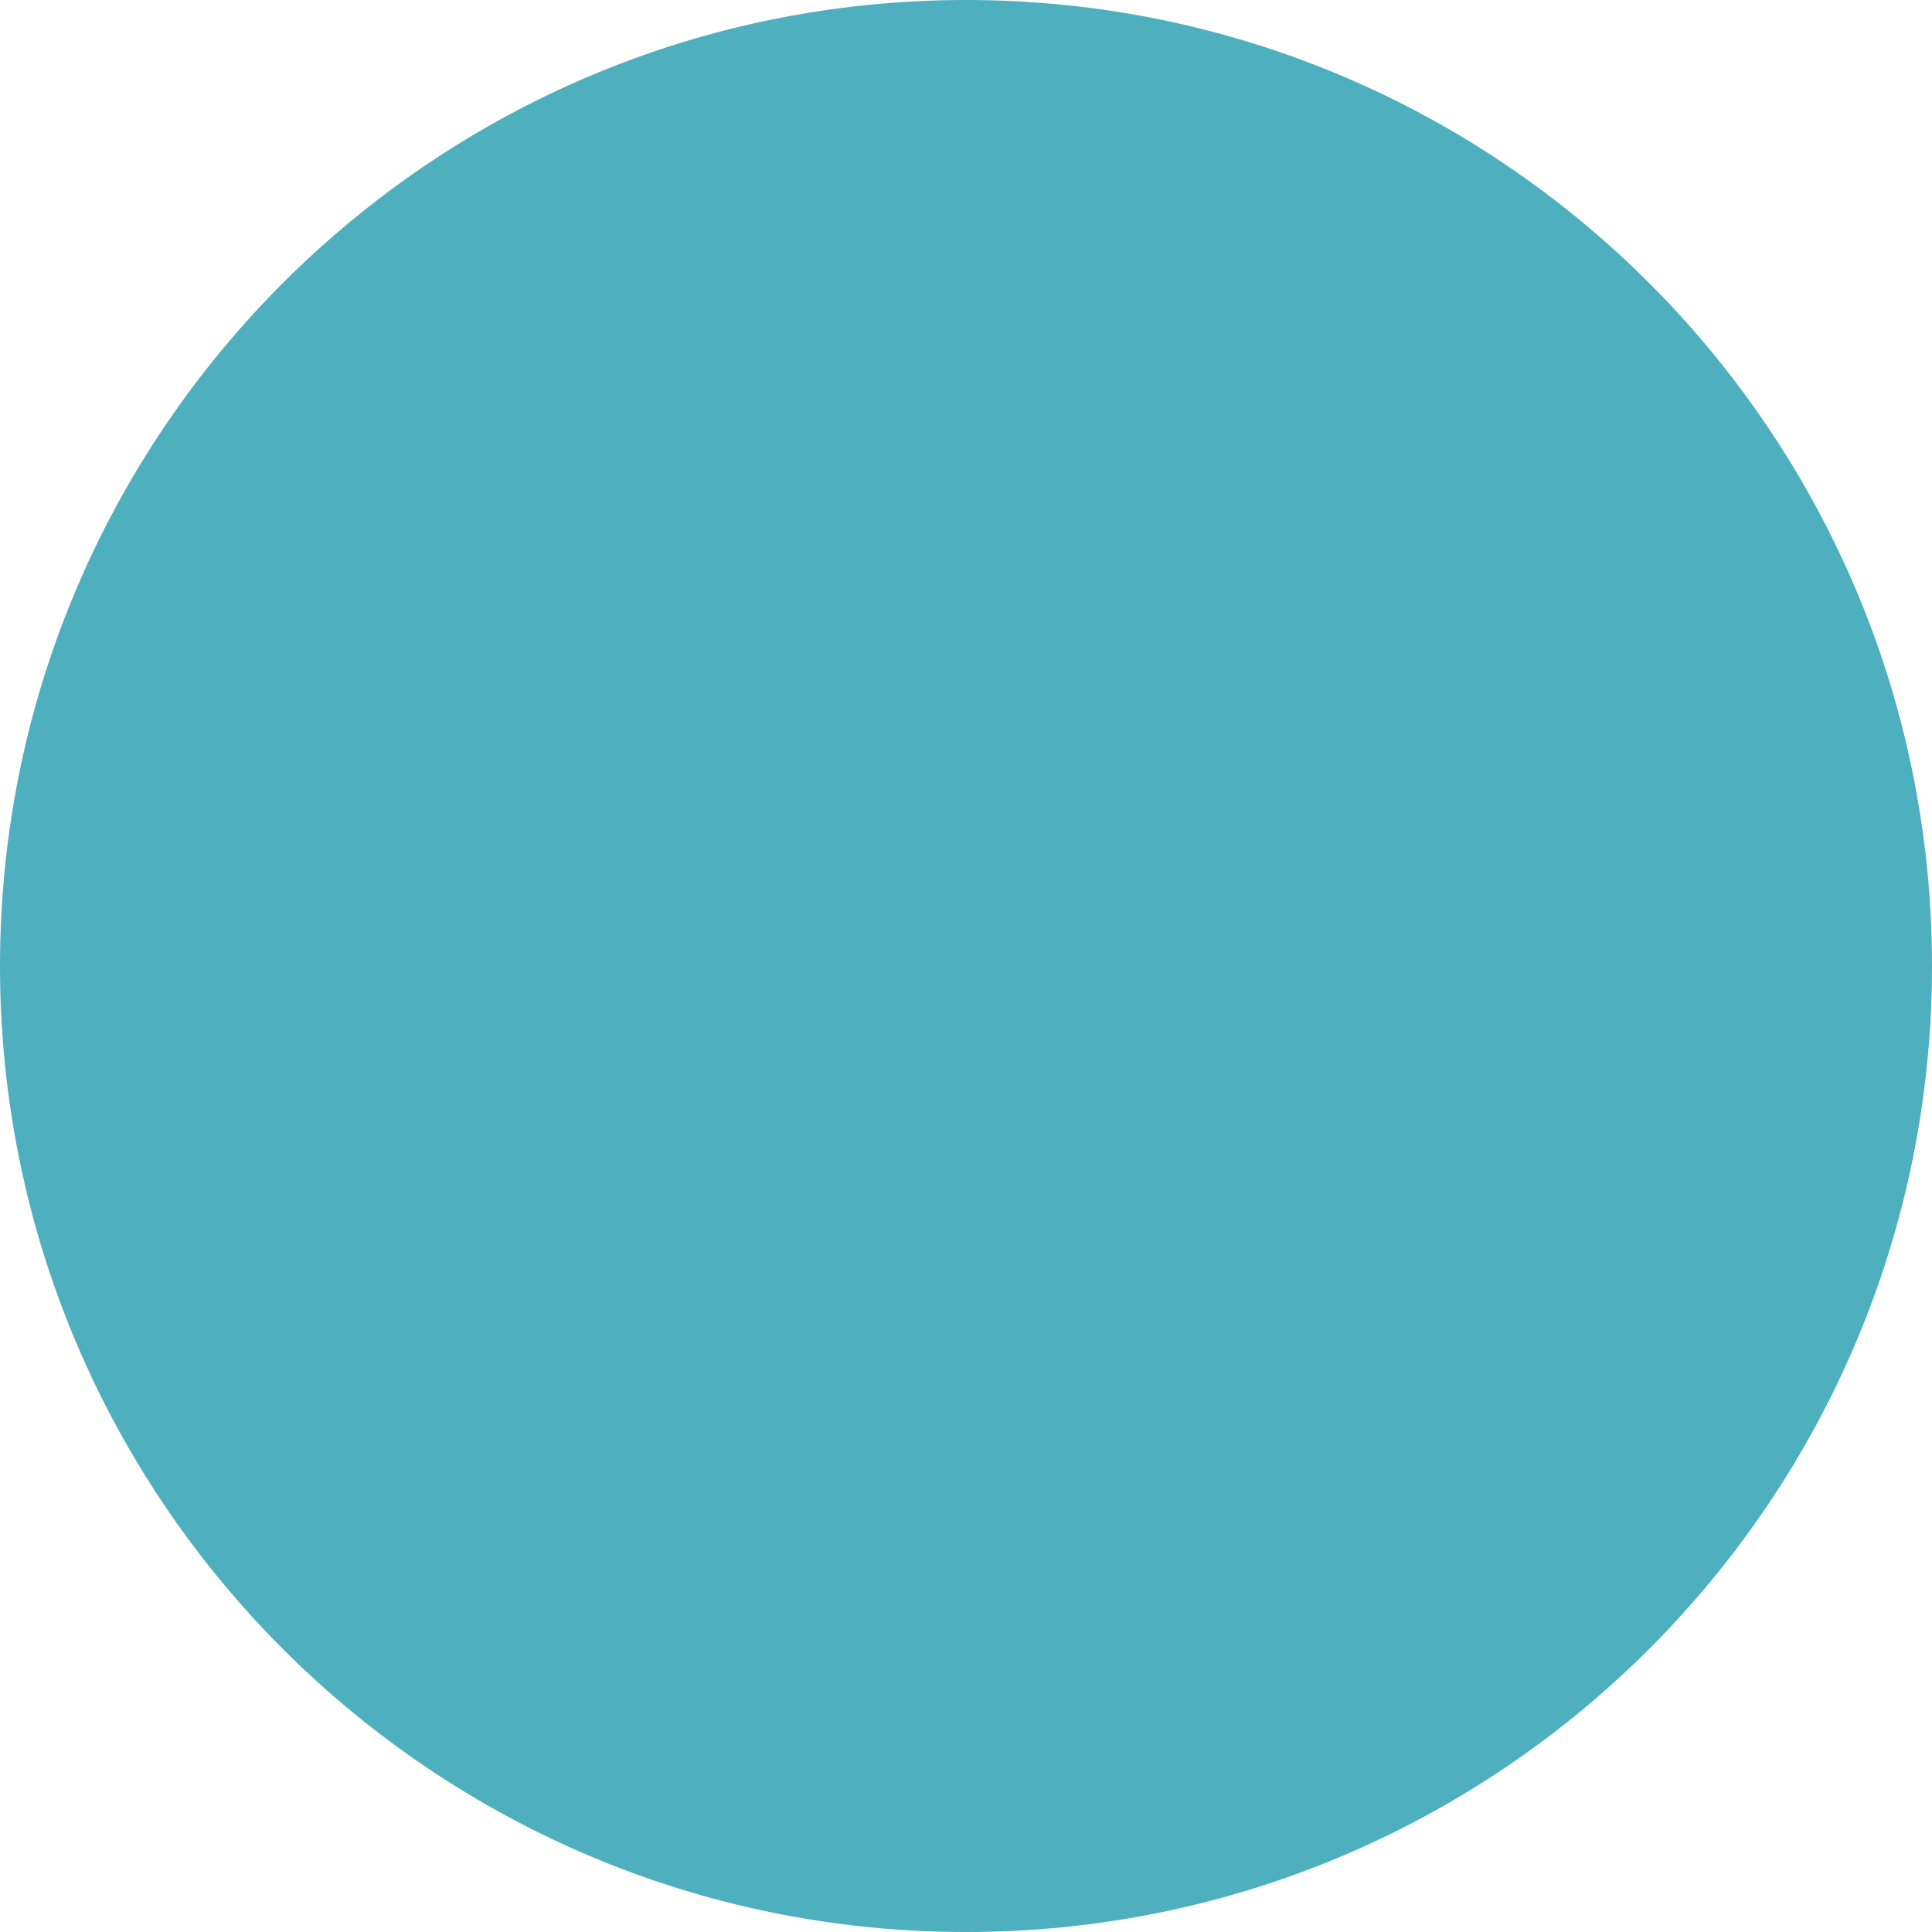
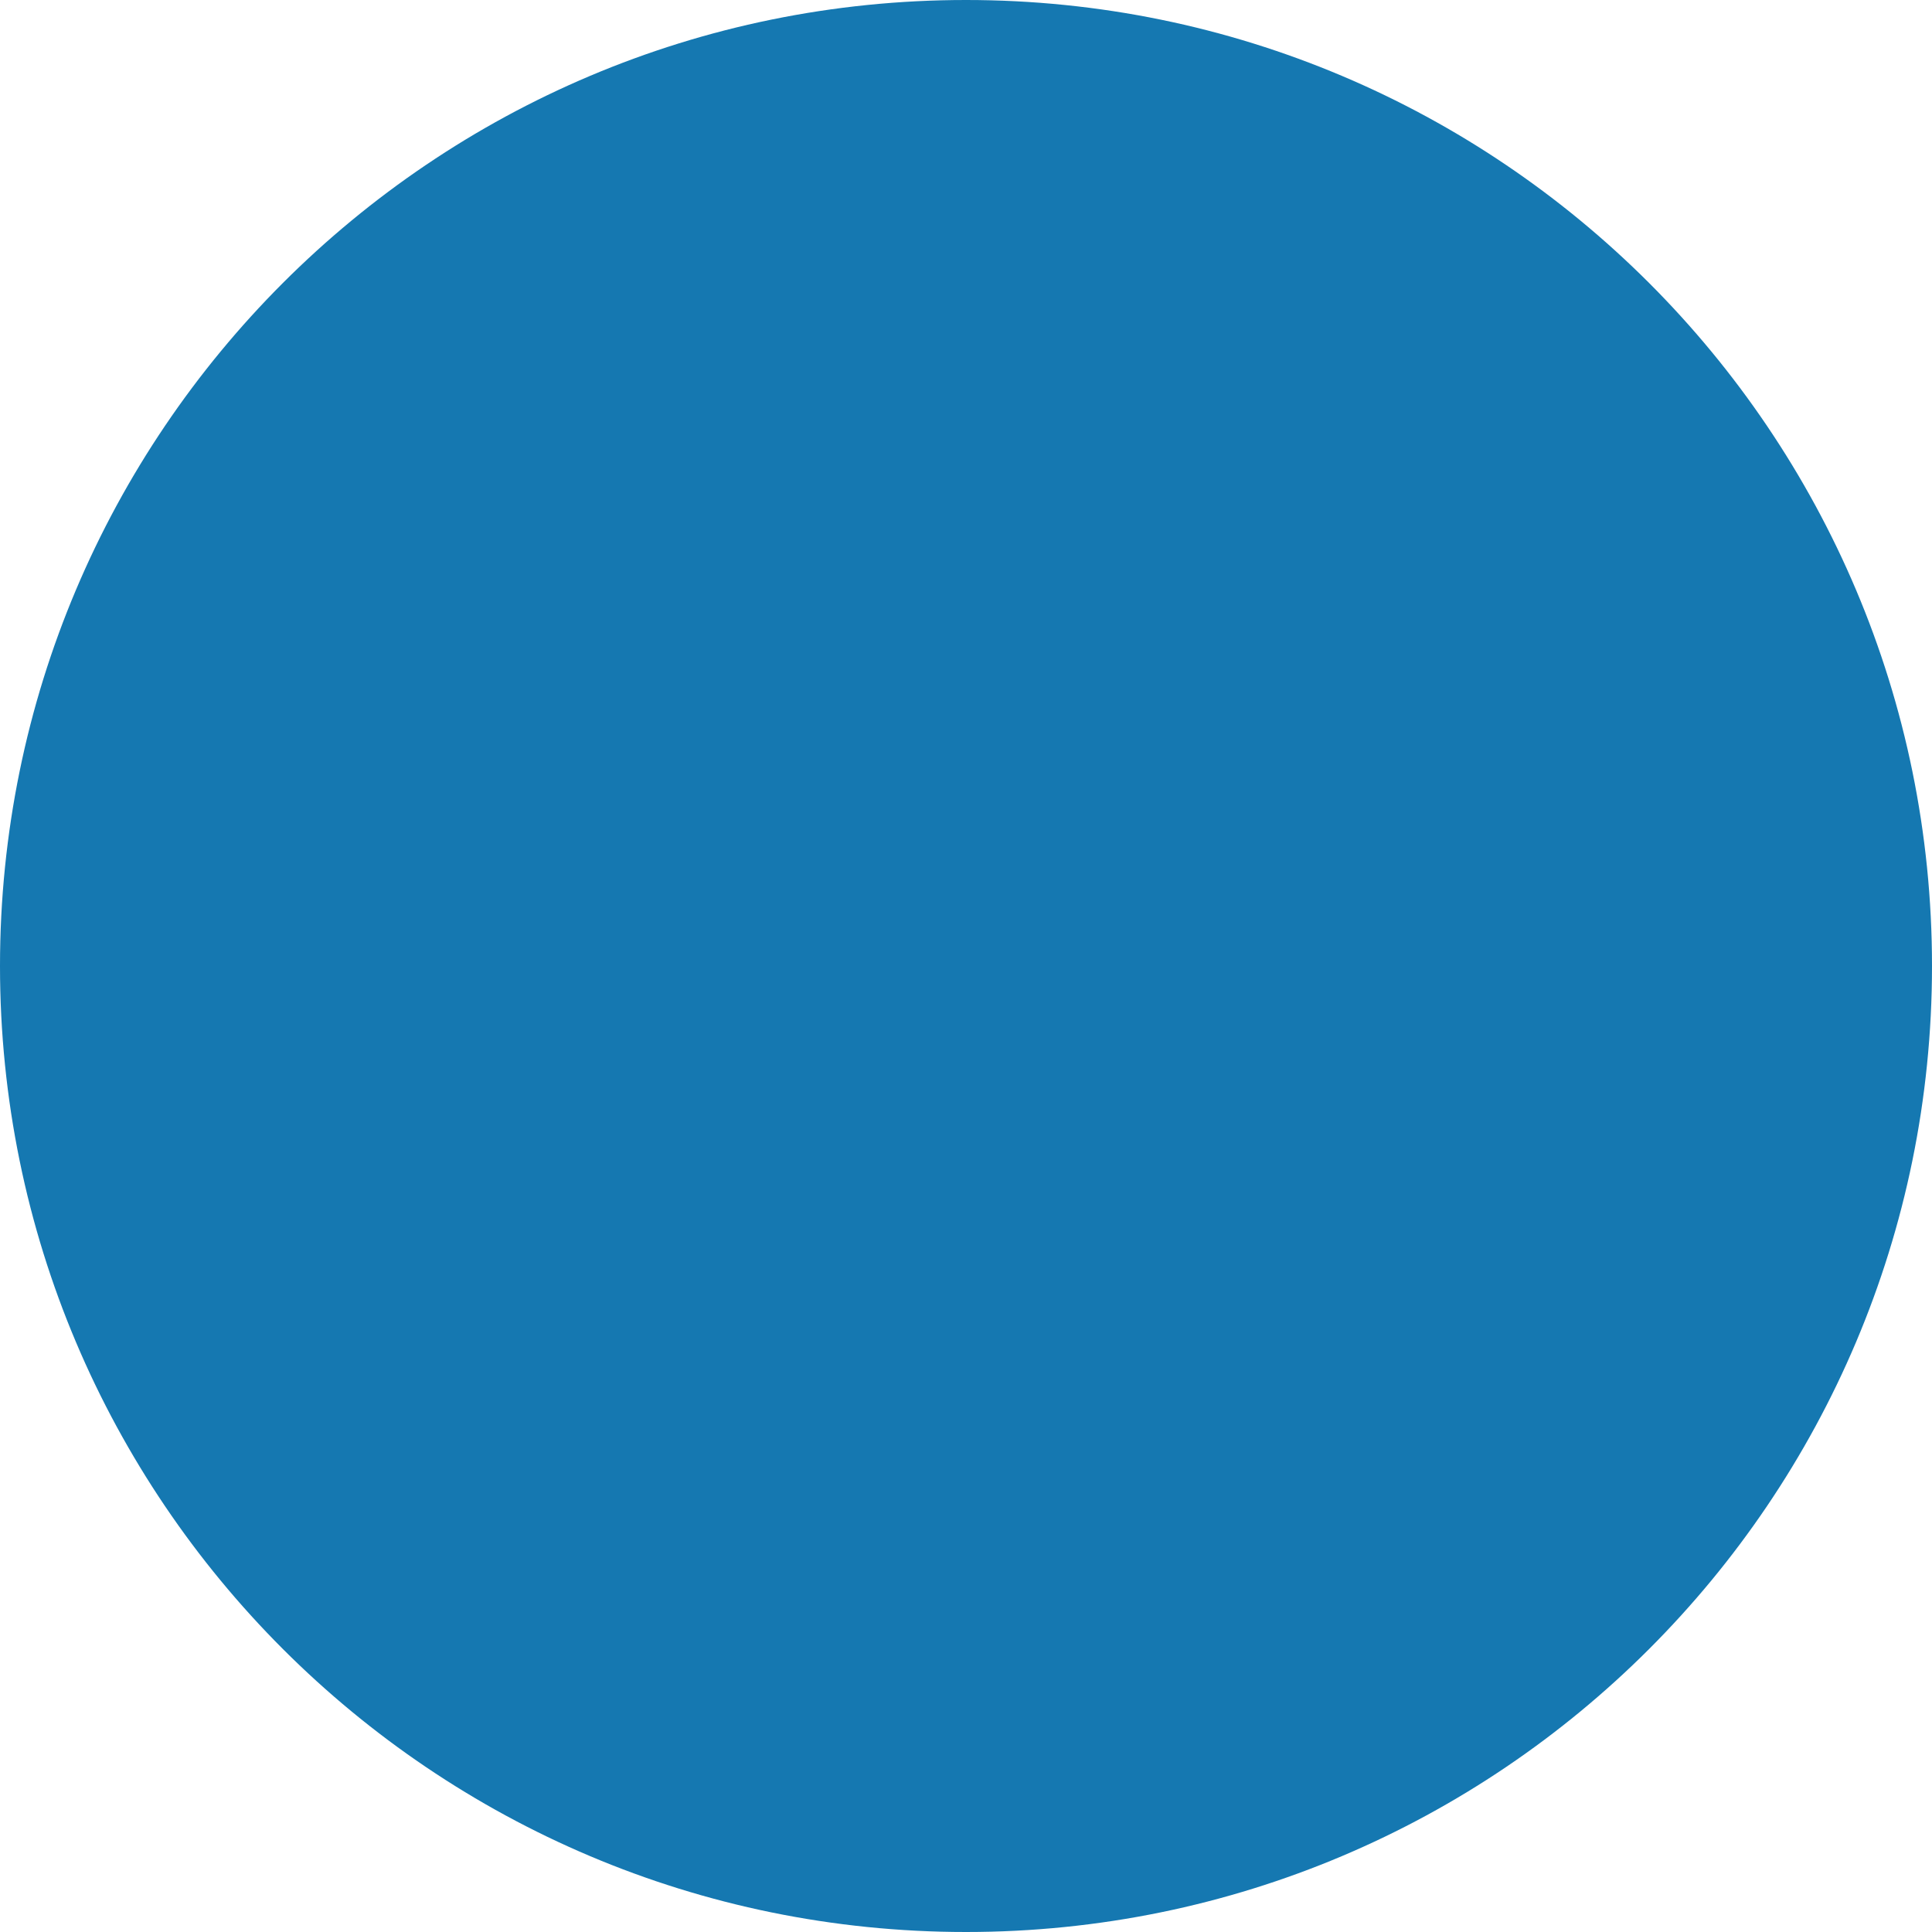
- <svg xmlns="http://www.w3.org/2000/svg" width="110" height="110" viewBox="0 0 110 110">
+ <svg xmlns="http://www.w3.org/2000/svg" width="404" height="404" viewBox="0 0 404 404">
  <defs>
-     <style>.a{fill:#4eafbf;}</style>
+     <style>.a{fill:#1578b1;}</style>
  </defs>
-   <circle class="a" cx="55" cy="55" r="55" />
+   <circle class="a" cx="202" cy="202" r="202" />
</svg>
